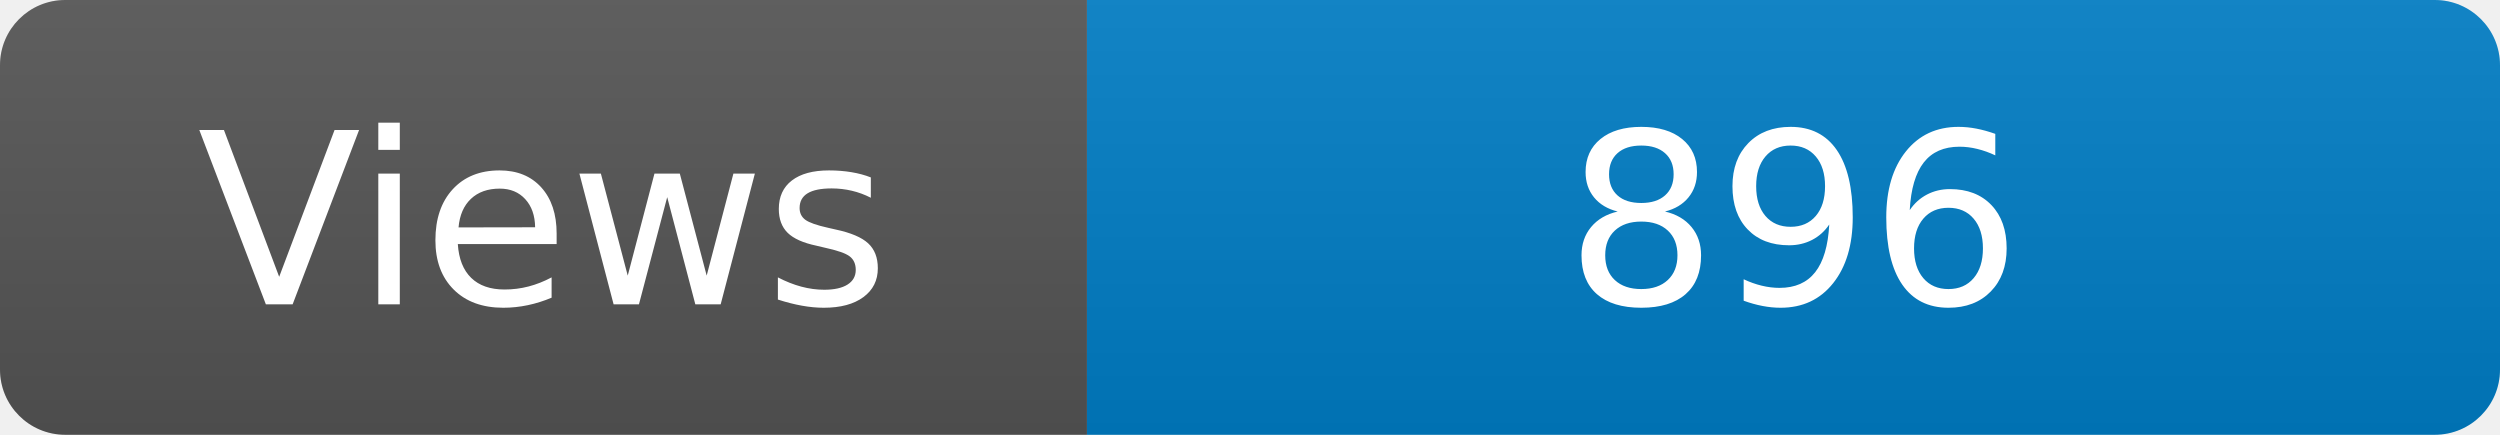
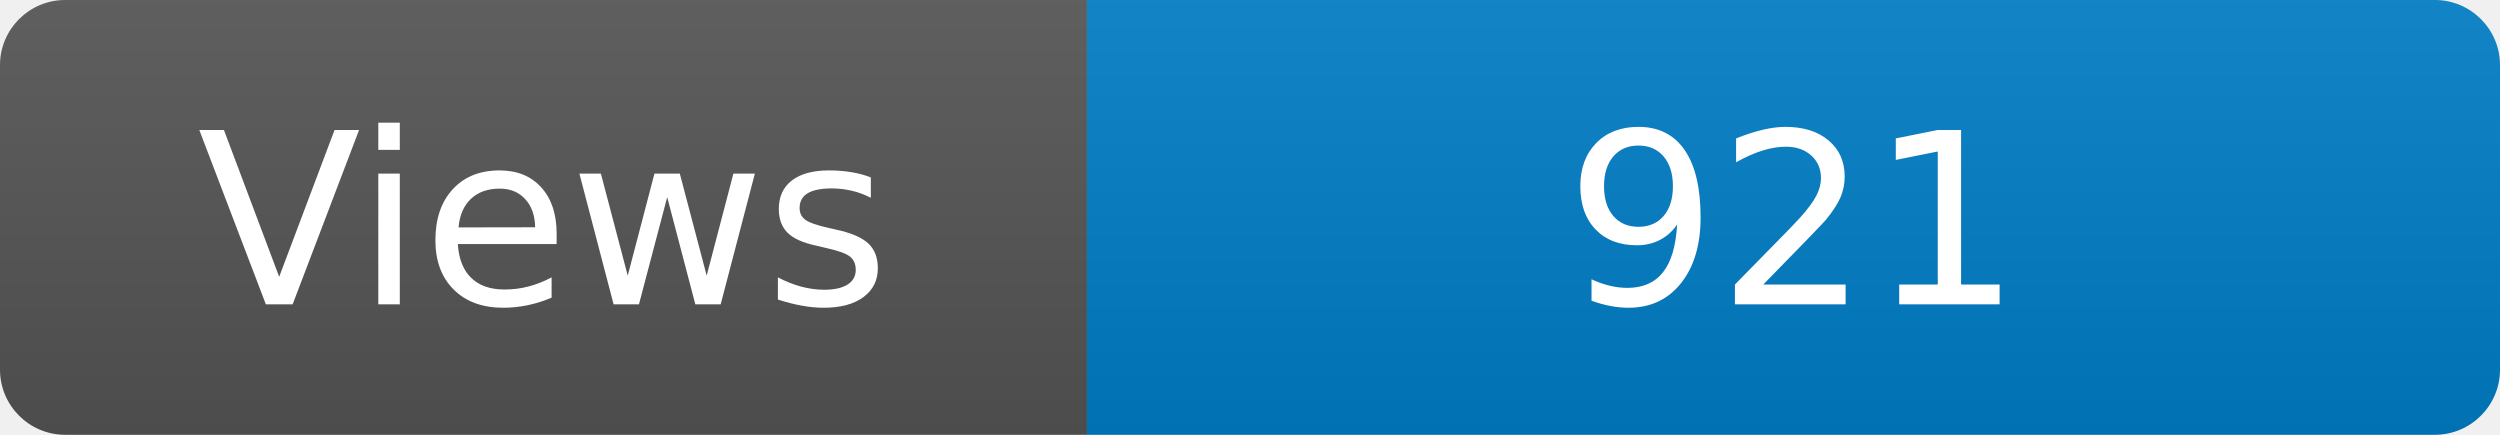
<svg xmlns="http://www.w3.org/2000/svg" width="115" height="20" role="img" aria-label="Maintained?: yes">
  <linearGradient id="s" x2="0" y2="100%">
    <stop offset="0" stop-color="#bbb" stop-opacity=".1" />
    <stop offset="1" stop-opacity=".1" />
  </linearGradient>
  <clipPath id="r">
    <rect width="115" height="20" rx="3" fill="#fff" />
  </clipPath>
  <g clip-path="url(#r)">
    <rect width="50" height="20" fill="#555" />
    <rect x="50" width="160" height="20" fill="#007ec6" />
    <rect width="115" height="20" fill="url(#s)" />
  </g>
  <g fill="#fff" text-anchor="middle" font-family="Verdana,Geneva,DejaVu Sans,sans-serif" font-size="110">
    <text x="250" y="140" transform="scale(.1)" fill="#fff">Views</text>
-     <text x="825" y="140" transform="scale(.1)" fill="#fff">896</text>
+     <text x="825" y="140" transform="scale(.1)" fill="#fff">921</text>
  </g>
</svg>
